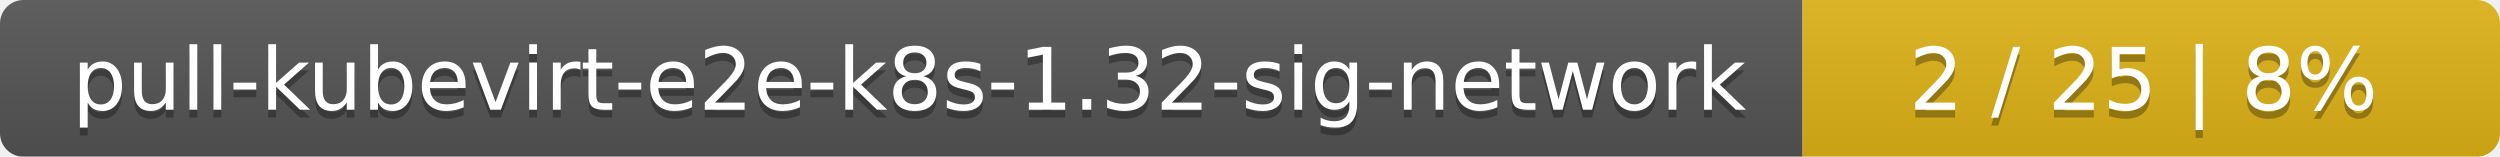
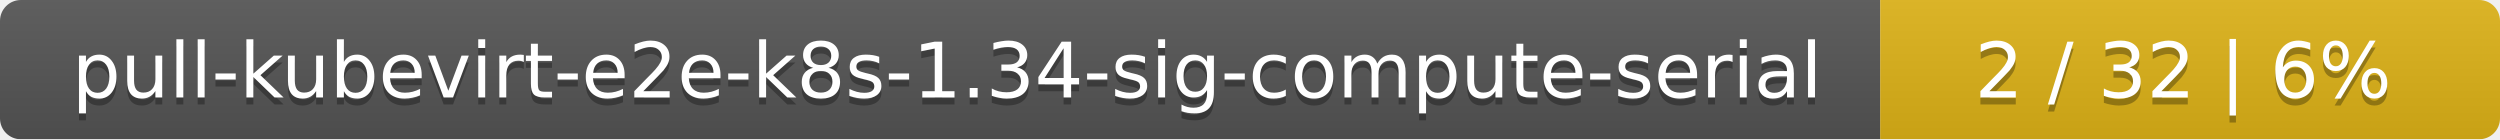
- <svg xmlns="http://www.w3.org/2000/svg" width="319" height="20">
+ <svg xmlns="http://www.w3.org/2000/svg" width="359" height="20">
  <linearGradient id="smooth" x2="0" y2="100%">
    <stop offset="0" stop-color="#bbb" stop-opacity=".1" />
    <stop offset="1" stop-opacity=".1" />
  </linearGradient>
  <mask id="round">
-     <rect width="319" height="20" rx="3" fill="#fff" />
+     <rect width="359" height="20" rx="3" fill="#fff" />
  </mask>
  <g mask="url(#round)">
-     <rect width="230" height="20" fill="#555" />
-     <rect x="230" width="89" height="20" fill="#dfb317" />
-     <rect width="319" height="20" fill="url(#smooth)" />
+     <rect width="270" height="20" fill="#555" />
+     <rect x="270" width="89" height="20" fill="#dfb317" />
+     <rect width="359" height="20" fill="url(#smooth)" />
  </g>
  <g fill="#fff" text-anchor="middle" font-family="DejaVu Sans,Verdana,Geneva,sans-serif" font-size="11">
-     <text x="116" y="15" fill="#010101" fill-opacity=".3">pull-kubevirt-e2e-k8s-1.32-sig-network</text>
-     <text x="116" y="14">pull-kubevirt-e2e-k8s-1.32-sig-network</text>
-     <text x="273.5" y="15" fill="#010101" fill-opacity=".3">2 / 25    |    8%</text>
-     <text x="273.5" y="14">2 / 25    |    8%</text>
+     <text x="136" y="15" fill="#010101" fill-opacity=".3">pull-kubevirt-e2e-k8s-1.34-sig-compute-serial</text>
+     <text x="136" y="14">pull-kubevirt-e2e-k8s-1.34-sig-compute-serial</text>
+     <text x="313.5" y="15" fill="#010101" fill-opacity=".3">2 / 32    |    6%</text>
+     <text x="313.5" y="14">2 / 32    |    6%</text>
  </g>
</svg>
